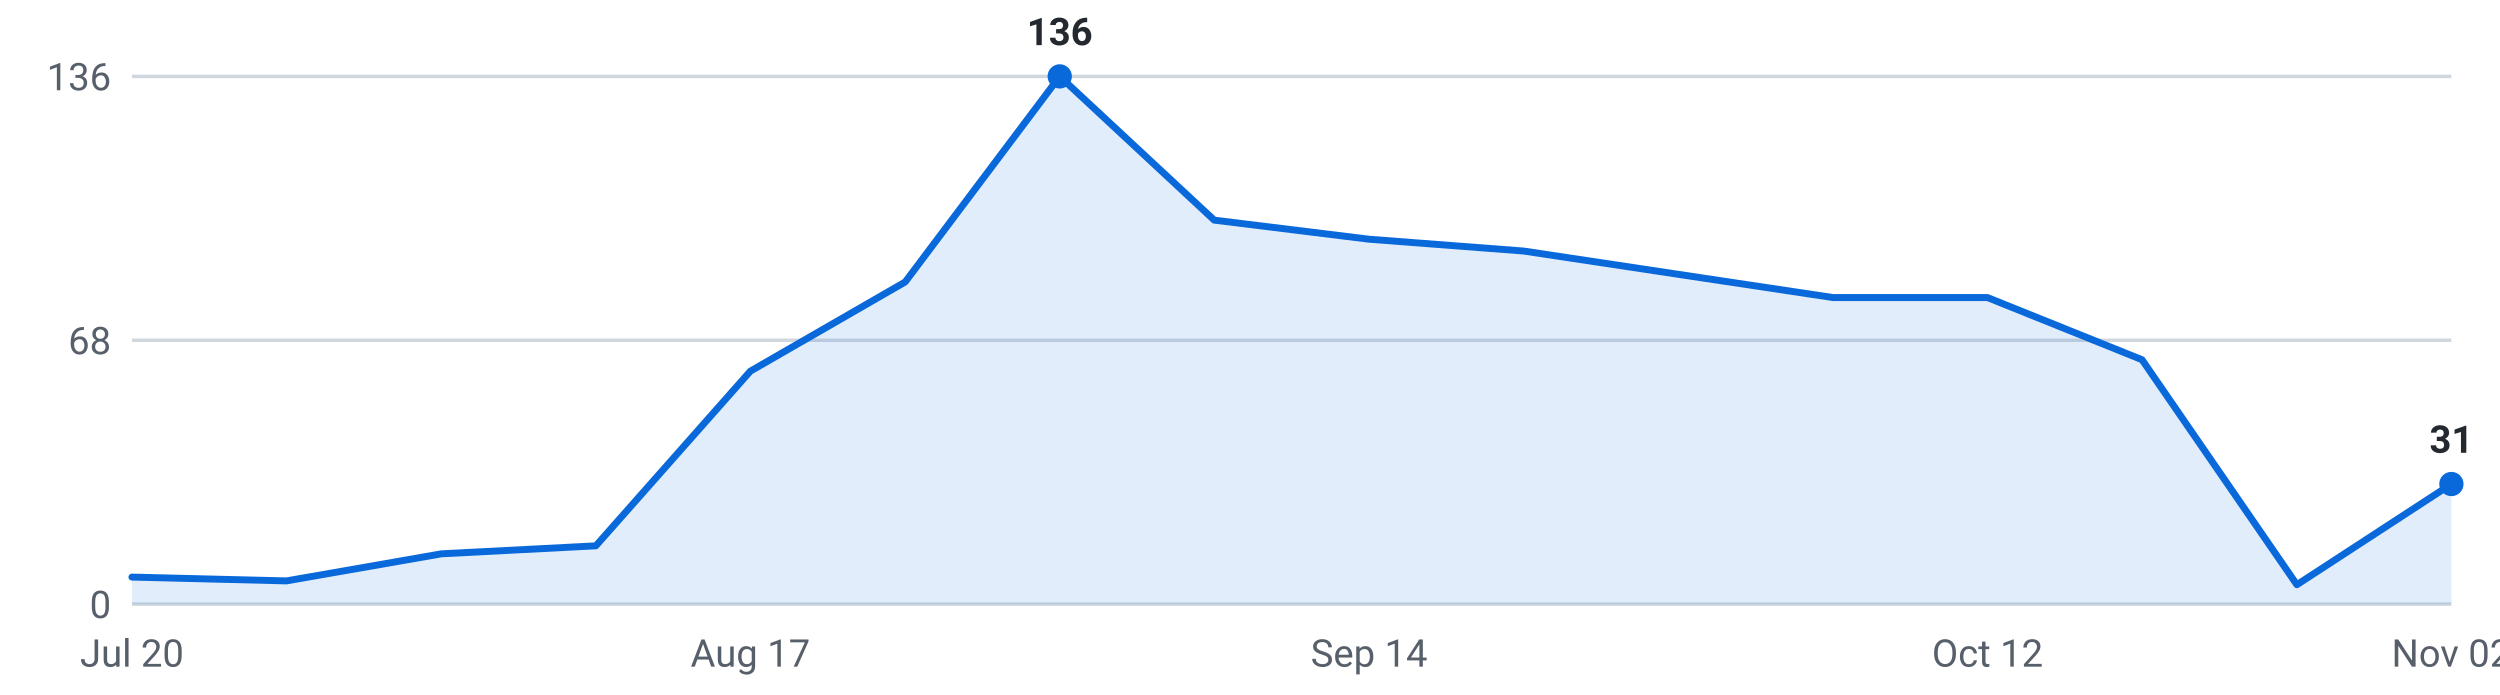
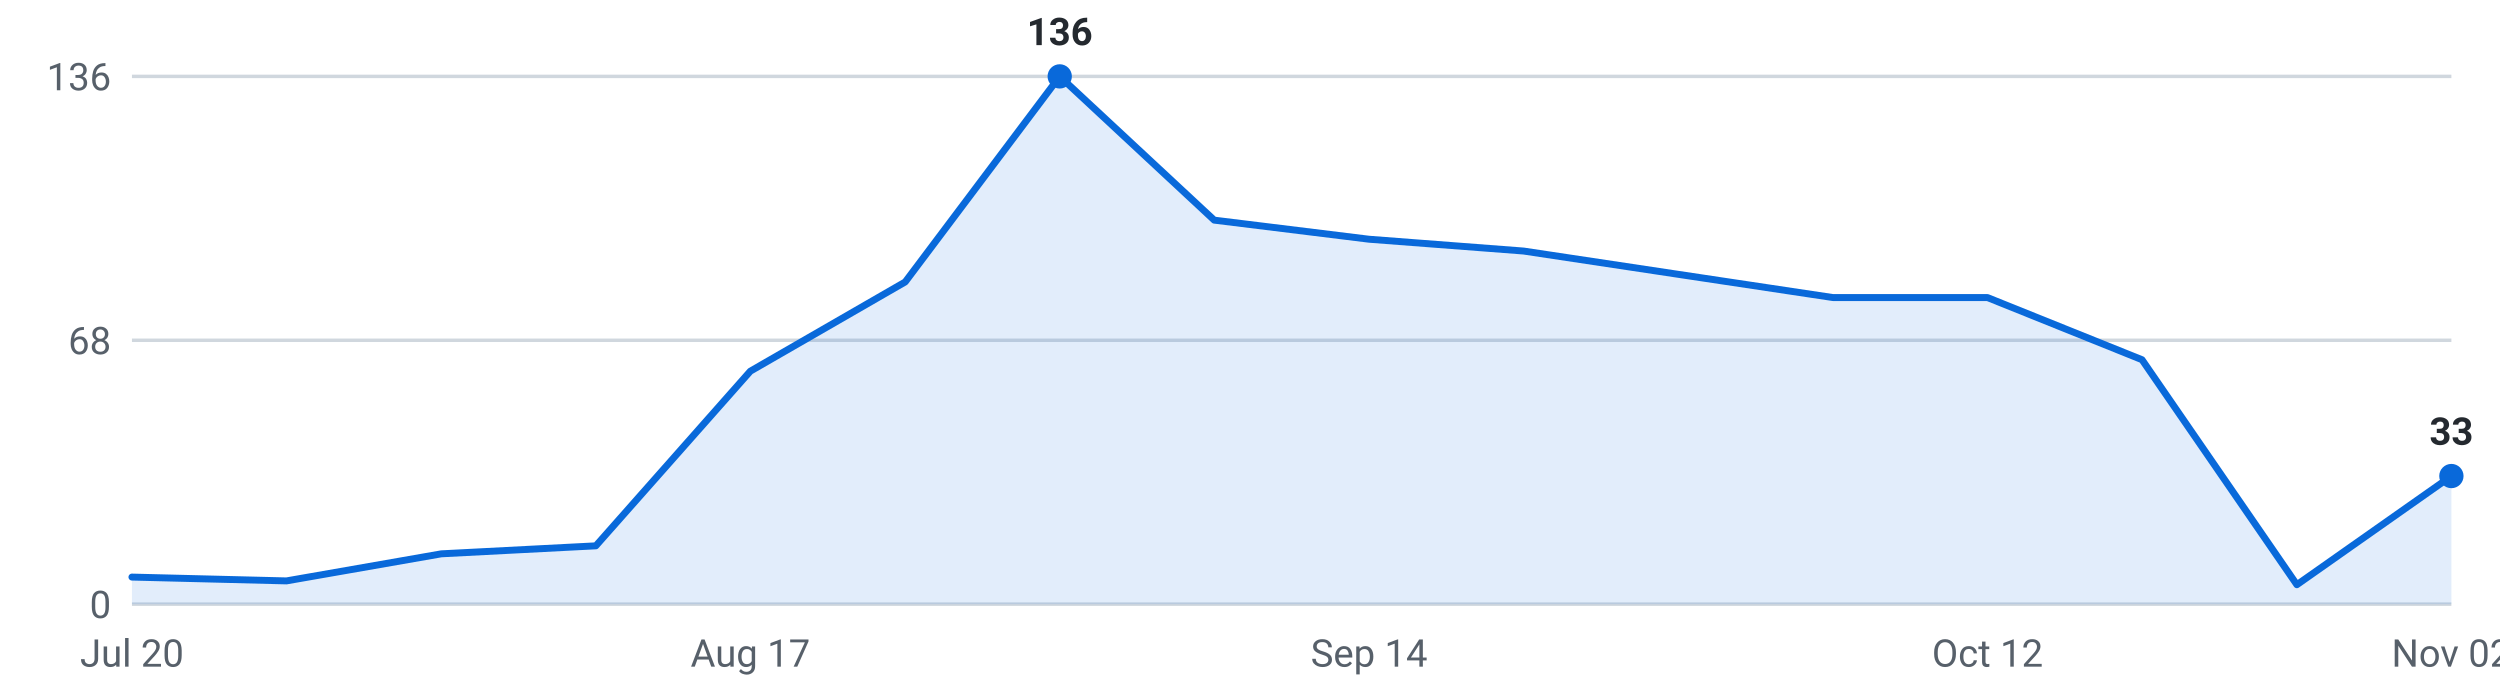
<svg xmlns="http://www.w3.org/2000/svg" viewBox="0 0 720 200" width="720" height="200" role="img" aria-label="Internships posted per week, last 16 weeks">
  <g font-family="-apple-system,Segoe UI,Roboto,sans-serif" font-size="11">
    <line x1="38" y1="174.0" x2="706" y2="174.0" stroke="#d0d7de" stroke-width="1" />
    <text x="32" y="178.0" text-anchor="end" fill="#57606a">0</text>
    <line x1="38" y1="98.0" x2="706" y2="98.0" stroke="#d0d7de" stroke-width="1" />
    <text x="32" y="102.0" text-anchor="end" fill="#57606a">68</text>
    <line x1="38" y1="22.0" x2="706" y2="22.0" stroke="#d0d7de" stroke-width="1" />
    <text x="32" y="26.0" text-anchor="end" fill="#57606a">136</text>
-     <path d="M38.0,174 L38.0,166.2 L82.5,167.3 L127.1,159.5 L171.6,157.2 L216.1,106.9 L260.7,81.2 L305.2,22.0 L349.7,63.4 L394.3,68.9 L438.8,72.3 L483.3,79.0 L527.9,85.7 L572.4,85.7 L616.9,103.6 L661.5,168.4 L706.0,139.4 L706.0,174 Z" fill="#0969da" fill-opacity="0.12" />
-     <polyline points="38.0,166.2 82.5,167.3 127.1,159.5 171.6,157.2 216.1,106.9 260.7,81.2 305.2,22.0 349.7,63.4 394.3,68.9 438.8,72.3 483.3,79.0 527.9,85.7 572.4,85.7 616.9,103.6 661.5,168.4 706.0,139.4" fill="none" stroke="#0969da" stroke-width="2" stroke-linejoin="round" stroke-linecap="round" />
+     <path d="M38.0,174 L38.0,166.2 L82.5,167.3 L127.1,159.5 L171.6,157.2 L216.1,106.9 L260.7,81.2 L305.2,22.0 L349.7,63.4 L394.3,68.9 L438.8,72.3 L483.3,79.0 L527.9,85.7 L572.4,85.7 L616.9,103.6 L661.5,168.4 L706.0,137.1 L706.0,174 Z" fill="#0969da" fill-opacity="0.12" />
+     <polyline points="38.0,166.2 82.5,167.3 127.1,159.5 171.6,157.2 216.1,106.9 260.7,81.2 305.2,22.0 349.7,63.4 394.3,68.9 438.8,72.3 483.3,79.0 527.9,85.7 572.4,85.7 616.9,103.6 661.5,168.4 706.0,137.1" fill="none" stroke="#0969da" stroke-width="2" stroke-linejoin="round" stroke-linecap="round" />
    <circle cx="305.2" cy="22.0" r="3.5" fill="#0969da" />
    <text x="305.2" y="13.0" text-anchor="middle" fill="#24292f" font-weight="600">136</text>
-     <circle cx="706.0" cy="139.4" r="3.5" fill="#0969da" />
-     <text x="706.0" y="130.4" text-anchor="middle" fill="#24292f" font-weight="600">31</text>
+     <circle cx="706.0" cy="137.1" r="3.5" fill="#0969da" />
+     <text x="706.0" y="128.1" text-anchor="middle" fill="#24292f" font-weight="600">33</text>
    <text x="38.0" y="192" text-anchor="middle" fill="#57606a">Jul 20</text>
    <text x="216.1" y="192" text-anchor="middle" fill="#57606a">Aug 17</text>
    <text x="394.3" y="192" text-anchor="middle" fill="#57606a">Sep 14</text>
    <text x="572.4" y="192" text-anchor="middle" fill="#57606a">Oct 12</text>
    <text x="706.0" y="192" text-anchor="middle" fill="#57606a">Nov 02</text>
  </g>
</svg>
